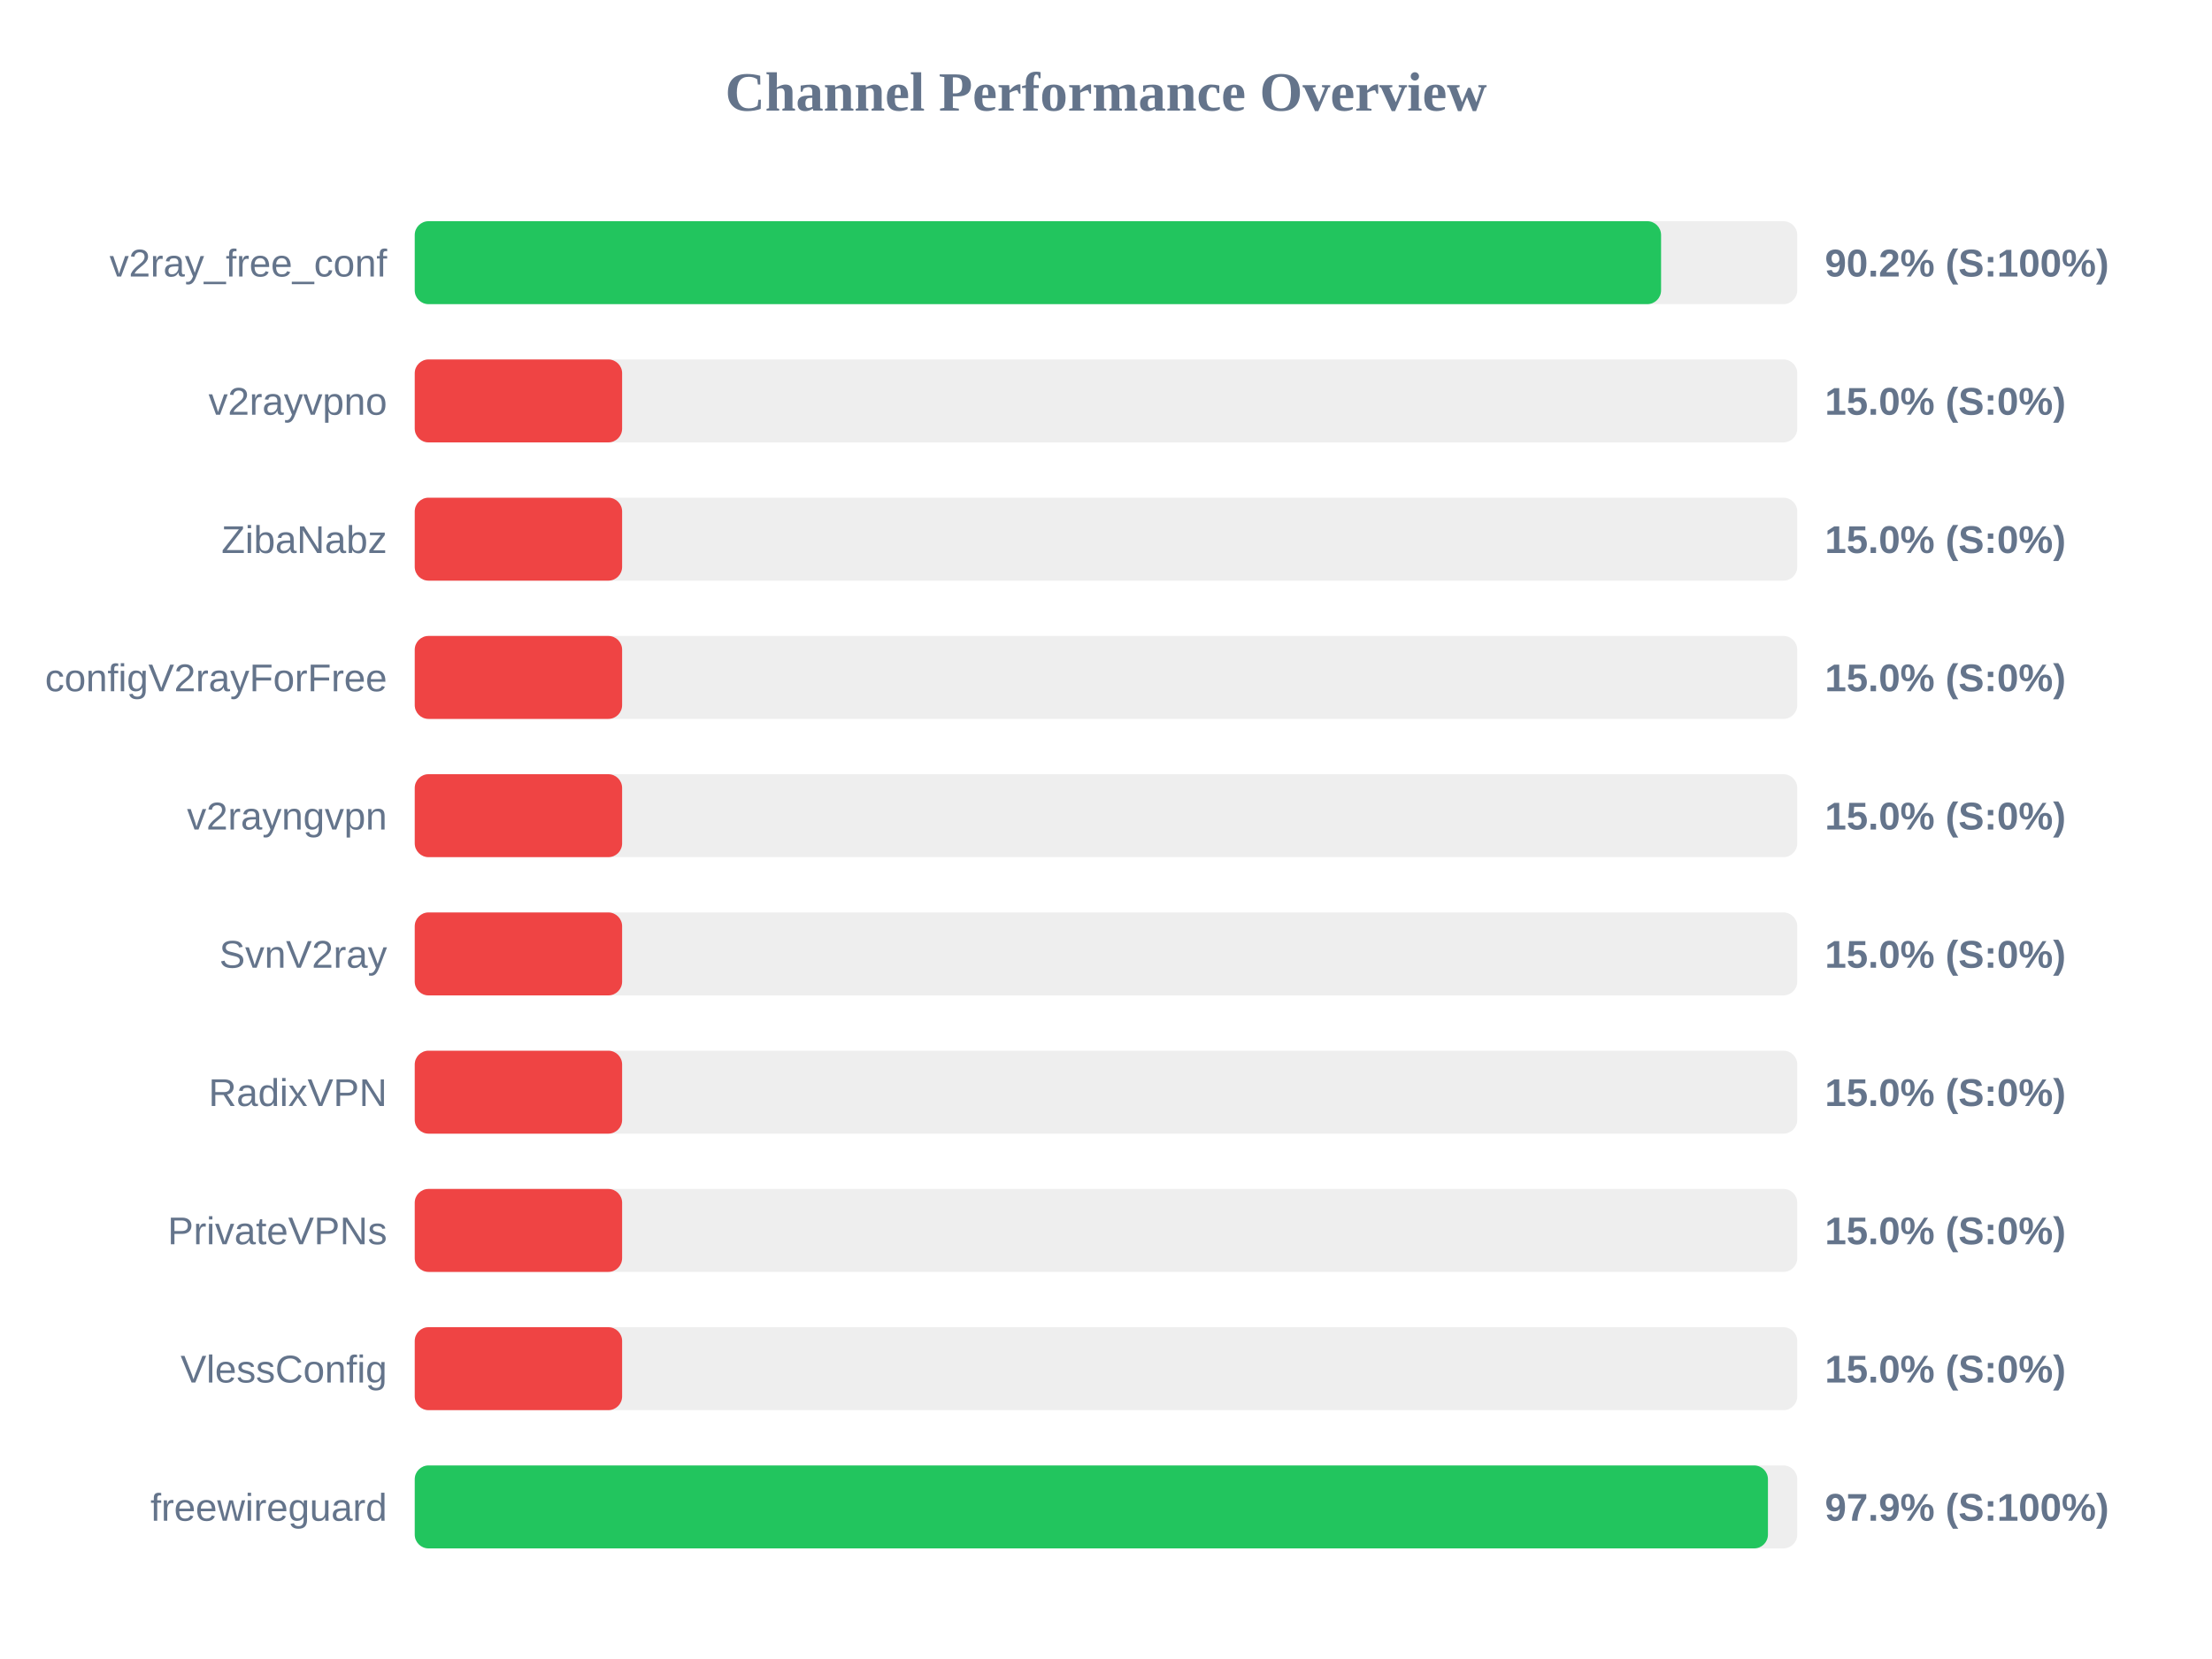
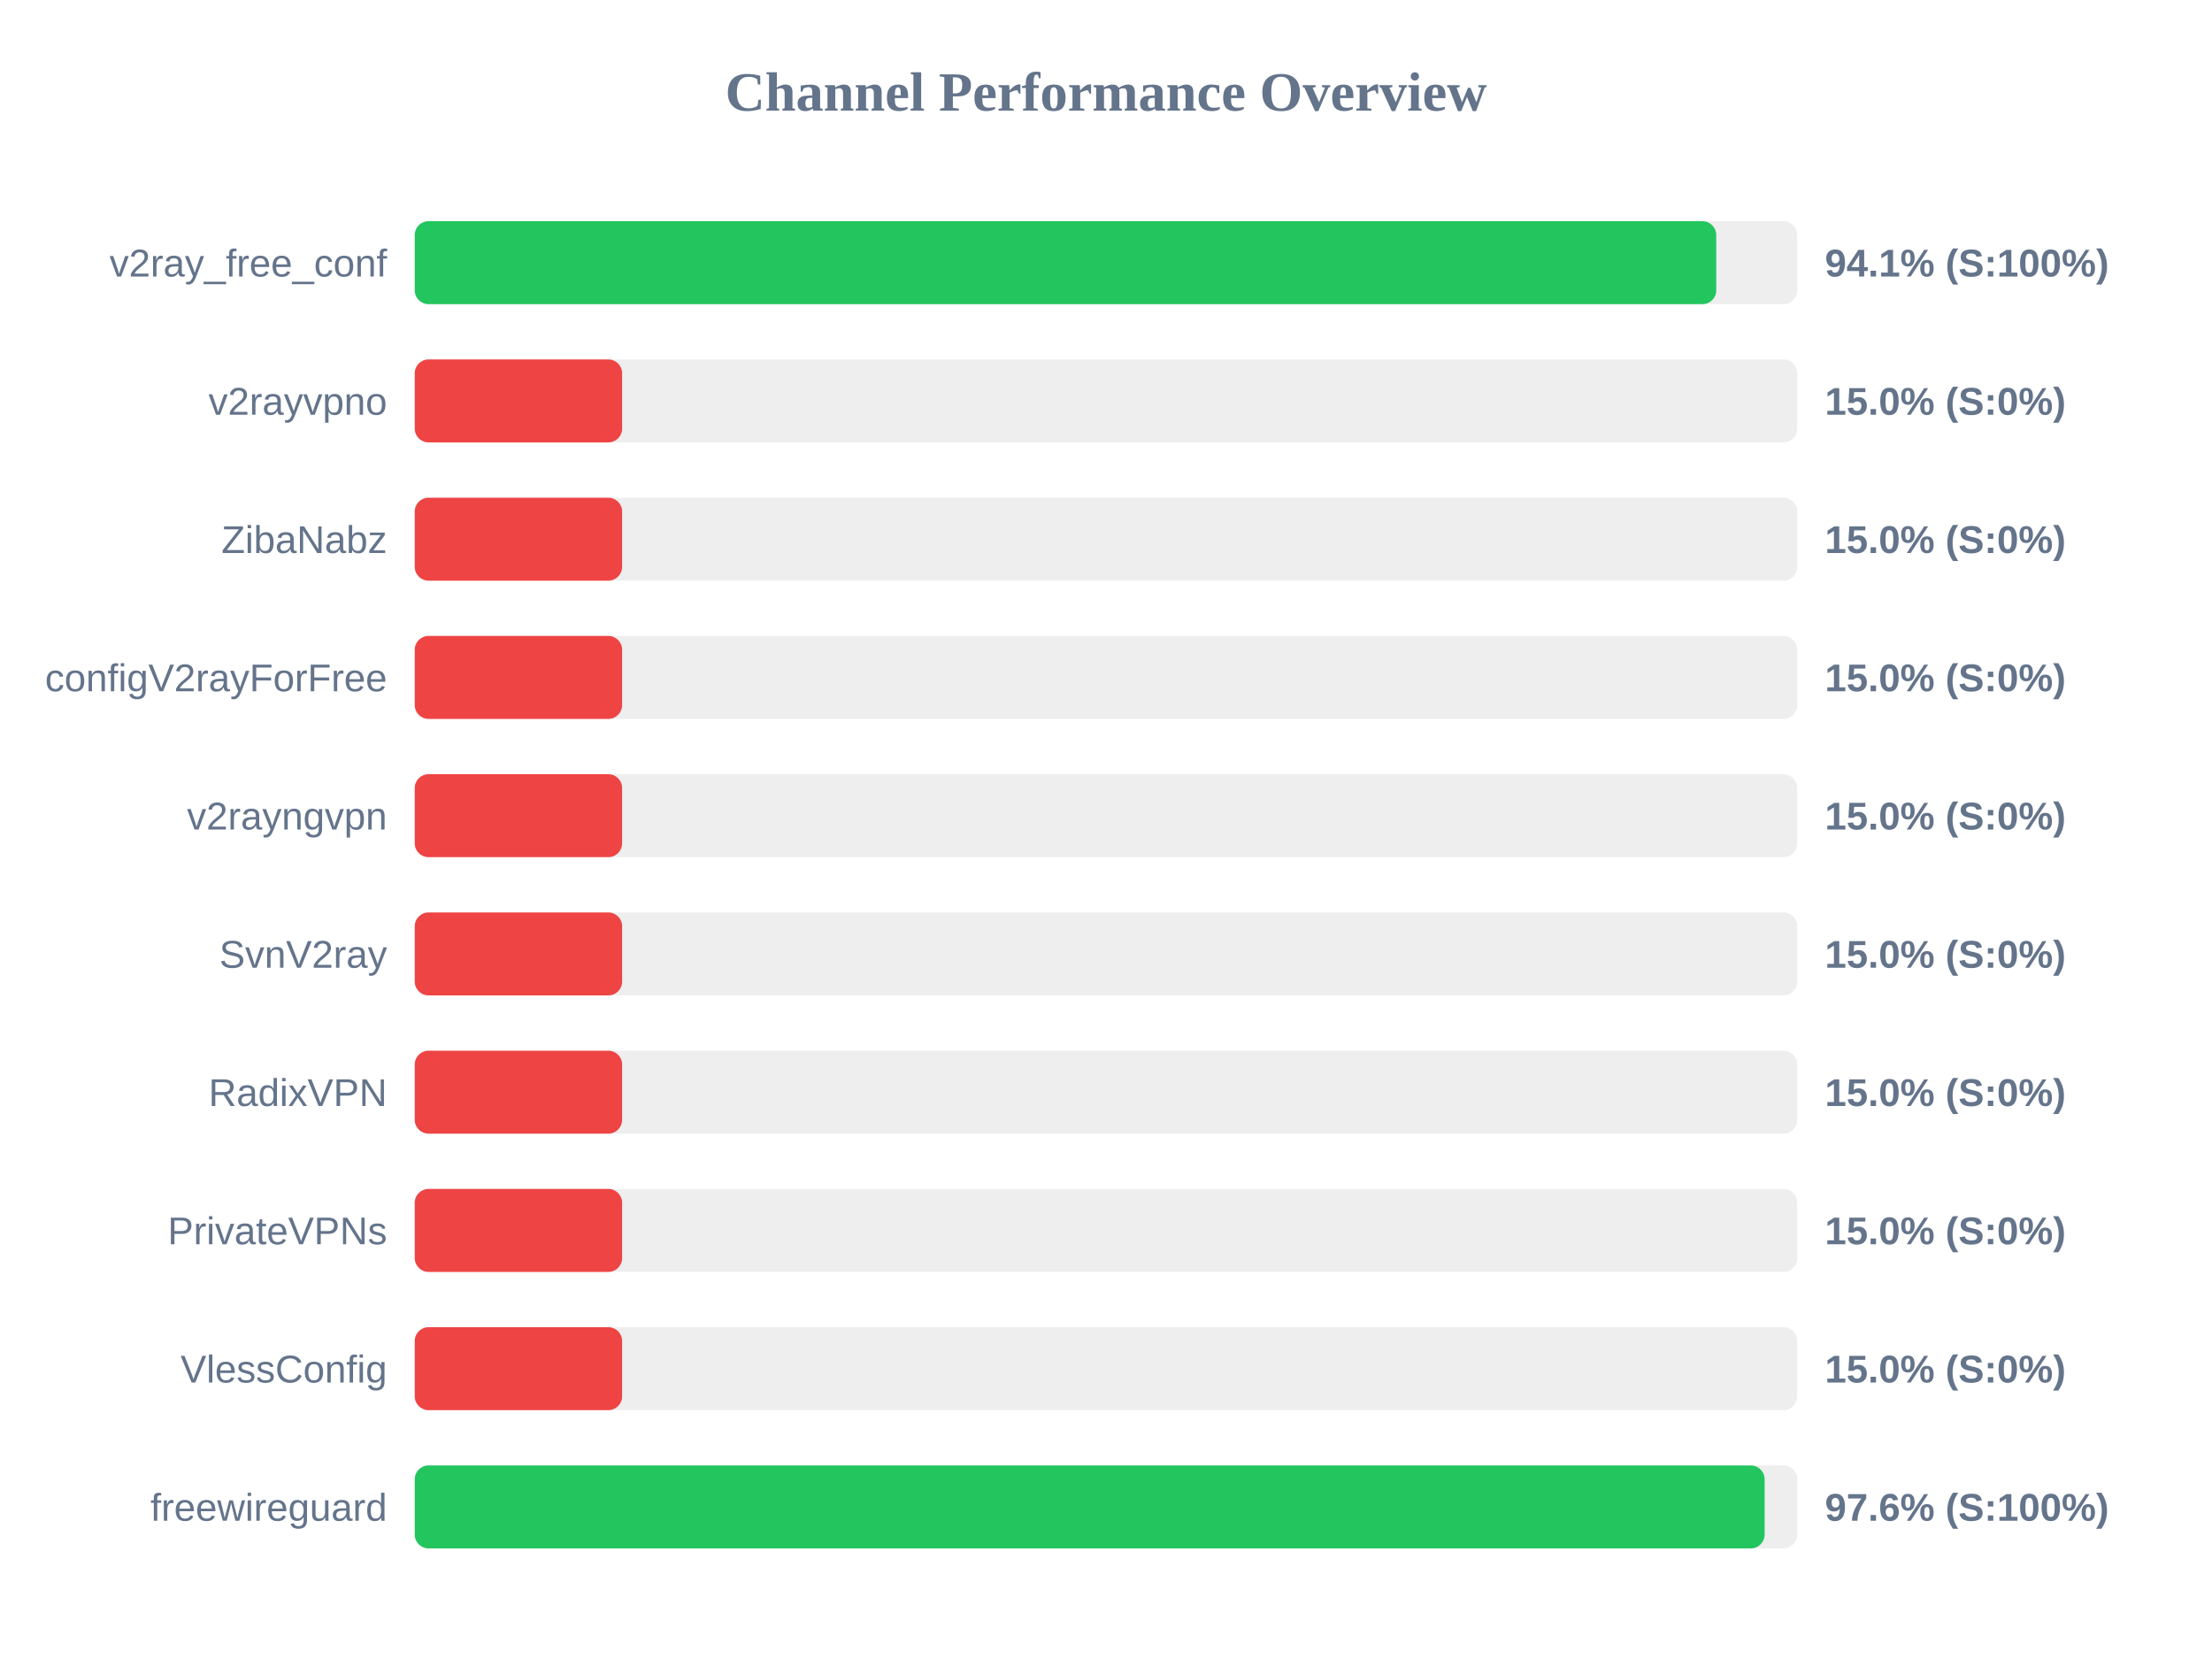
<svg xmlns="http://www.w3.org/2000/svg" width="800" height="600" version="1.1">
  <style>
        .row { font: 14px Arial; fill: #64748b; }
        .score { font: bold 14px Arial; fill: #64748b; }
    </style>
  <text x="400" y="40" text-anchor="middle" font-size="20px" font-weight="bold" fill="#64748b">Channel Performance Overview</text>
  <rect x="150" y="80" width="500" height="30" fill="#eee" rx="5" />
-   <rect x="150" y="80" width="450.75" height="30" fill="#22c55e" rx="5" />
+   <rect x="150" y="80" width="470.7" height="30" fill="#22c55e" rx="5" />
  <text x="140" y="100" text-anchor="end" class="row">v2ray_free_conf</text>
-   <text x="660" y="100" text-anchor="start" class="score">90.2% (S:100%)</text>
+   <text x="660" y="100" text-anchor="start" class="score">94.1% (S:100%)</text>
  <rect x="150" y="130" width="500" height="30" fill="#eee" rx="5" />
  <rect x="150" y="130" width="75.0" height="30" fill="#ef4444" rx="5" />
  <text x="140" y="150" text-anchor="end" class="row">v2rayvpno</text>
  <text x="660" y="150" text-anchor="start" class="score">15.0% (S:0%)</text>
  <rect x="150" y="180" width="500" height="30" fill="#eee" rx="5" />
  <rect x="150" y="180" width="75.0" height="30" fill="#ef4444" rx="5" />
  <text x="140" y="200" text-anchor="end" class="row">ZibaNabz</text>
  <text x="660" y="200" text-anchor="start" class="score">15.0% (S:0%)</text>
  <rect x="150" y="230" width="500" height="30" fill="#eee" rx="5" />
  <rect x="150" y="230" width="75.0" height="30" fill="#ef4444" rx="5" />
  <text x="140" y="250" text-anchor="end" class="row">configV2rayForFree</text>
  <text x="660" y="250" text-anchor="start" class="score">15.0% (S:0%)</text>
  <rect x="150" y="280" width="500" height="30" fill="#eee" rx="5" />
  <rect x="150" y="280" width="75.0" height="30" fill="#ef4444" rx="5" />
  <text x="140" y="300" text-anchor="end" class="row">v2rayngvpn</text>
  <text x="660" y="300" text-anchor="start" class="score">15.0% (S:0%)</text>
  <rect x="150" y="330" width="500" height="30" fill="#eee" rx="5" />
  <rect x="150" y="330" width="75.0" height="30" fill="#ef4444" rx="5" />
  <text x="140" y="350" text-anchor="end" class="row">SvnV2ray</text>
  <text x="660" y="350" text-anchor="start" class="score">15.0% (S:0%)</text>
  <rect x="150" y="380" width="500" height="30" fill="#eee" rx="5" />
  <rect x="150" y="380" width="75.0" height="30" fill="#ef4444" rx="5" />
  <text x="140" y="400" text-anchor="end" class="row">RadixVPN</text>
  <text x="660" y="400" text-anchor="start" class="score">15.0% (S:0%)</text>
  <rect x="150" y="430" width="500" height="30" fill="#eee" rx="5" />
  <rect x="150" y="430" width="75.0" height="30" fill="#ef4444" rx="5" />
  <text x="140" y="450" text-anchor="end" class="row">PrivateVPNs</text>
  <text x="660" y="450" text-anchor="start" class="score">15.0% (S:0%)</text>
  <rect x="150" y="480" width="500" height="30" fill="#eee" rx="5" />
  <rect x="150" y="480" width="75.0" height="30" fill="#ef4444" rx="5" />
  <text x="140" y="500" text-anchor="end" class="row">VlessConfig</text>
  <text x="660" y="500" text-anchor="start" class="score">15.0% (S:0%)</text>
  <rect x="150" y="530" width="500" height="30" fill="#eee" rx="5" />
-   <rect x="150" y="530" width="489.4" height="30" fill="#22c55e" rx="5" />
+   <rect x="150" y="530" width="488.2" height="30" fill="#22c55e" rx="5" />
  <text x="140" y="550" text-anchor="end" class="row">freewireguard</text>
-   <text x="660" y="550" text-anchor="start" class="score">97.9% (S:100%)</text>
+   <text x="660" y="550" text-anchor="start" class="score">97.6% (S:100%)</text>
</svg>
